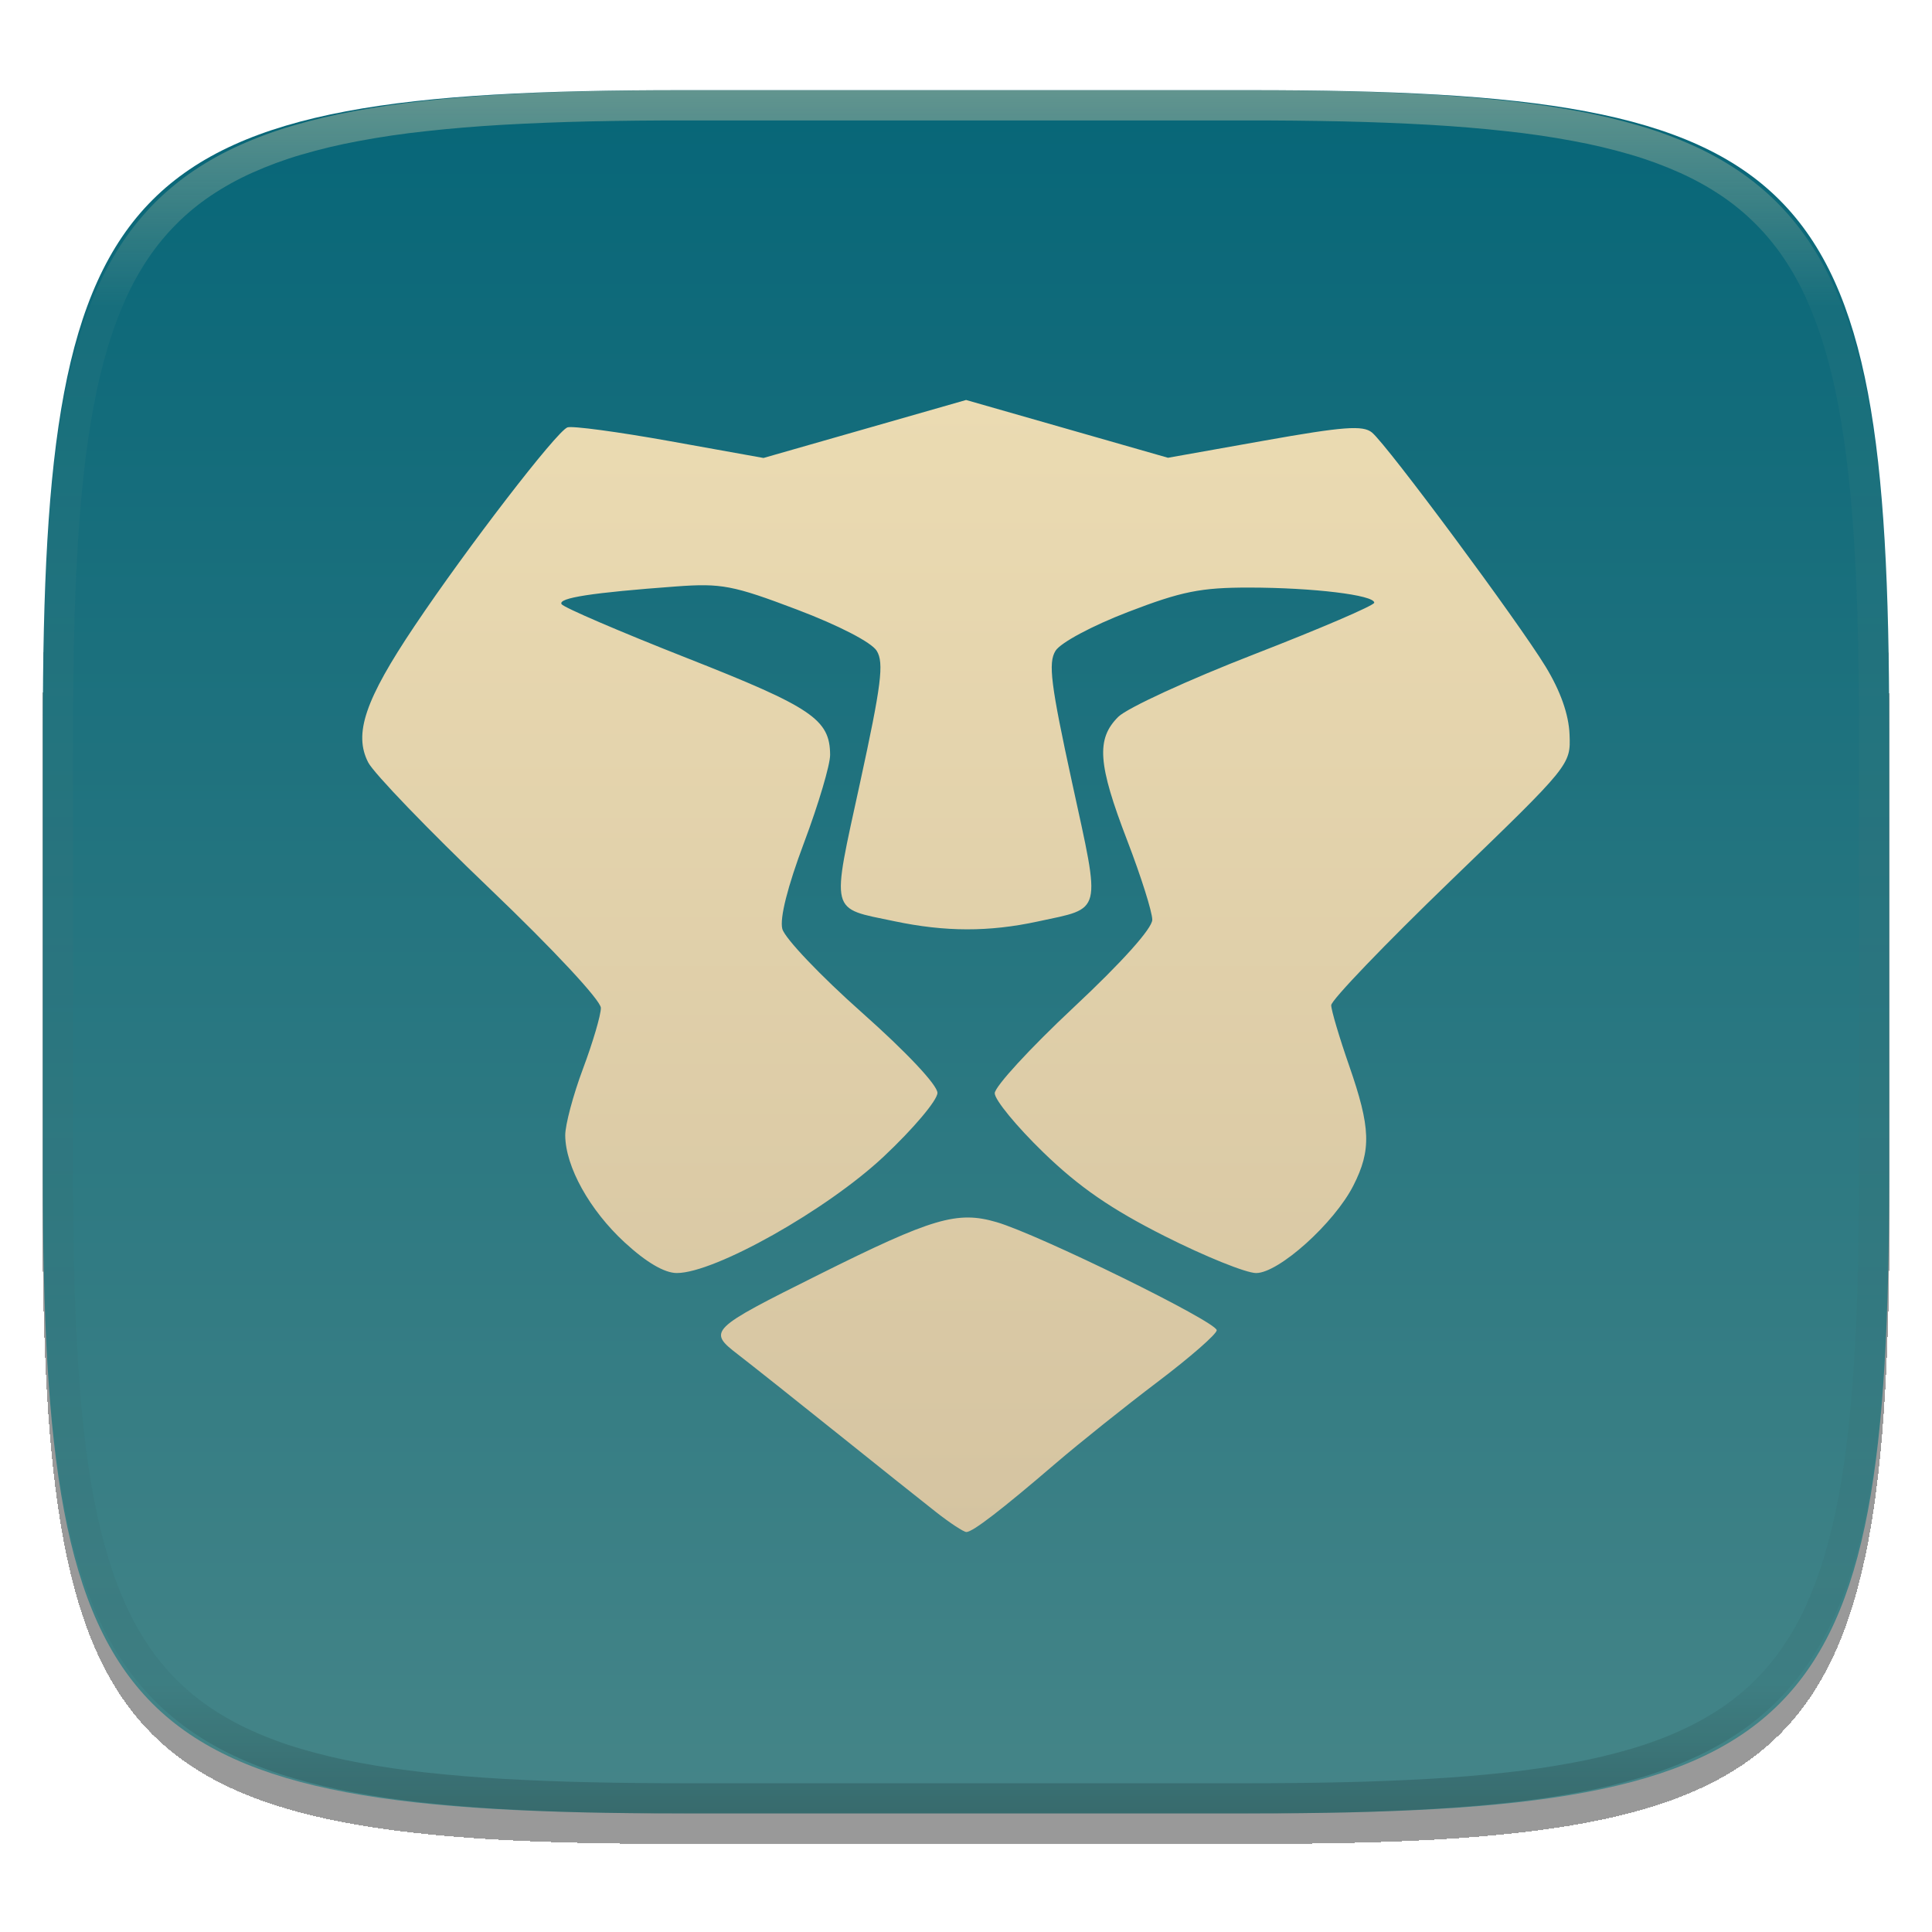
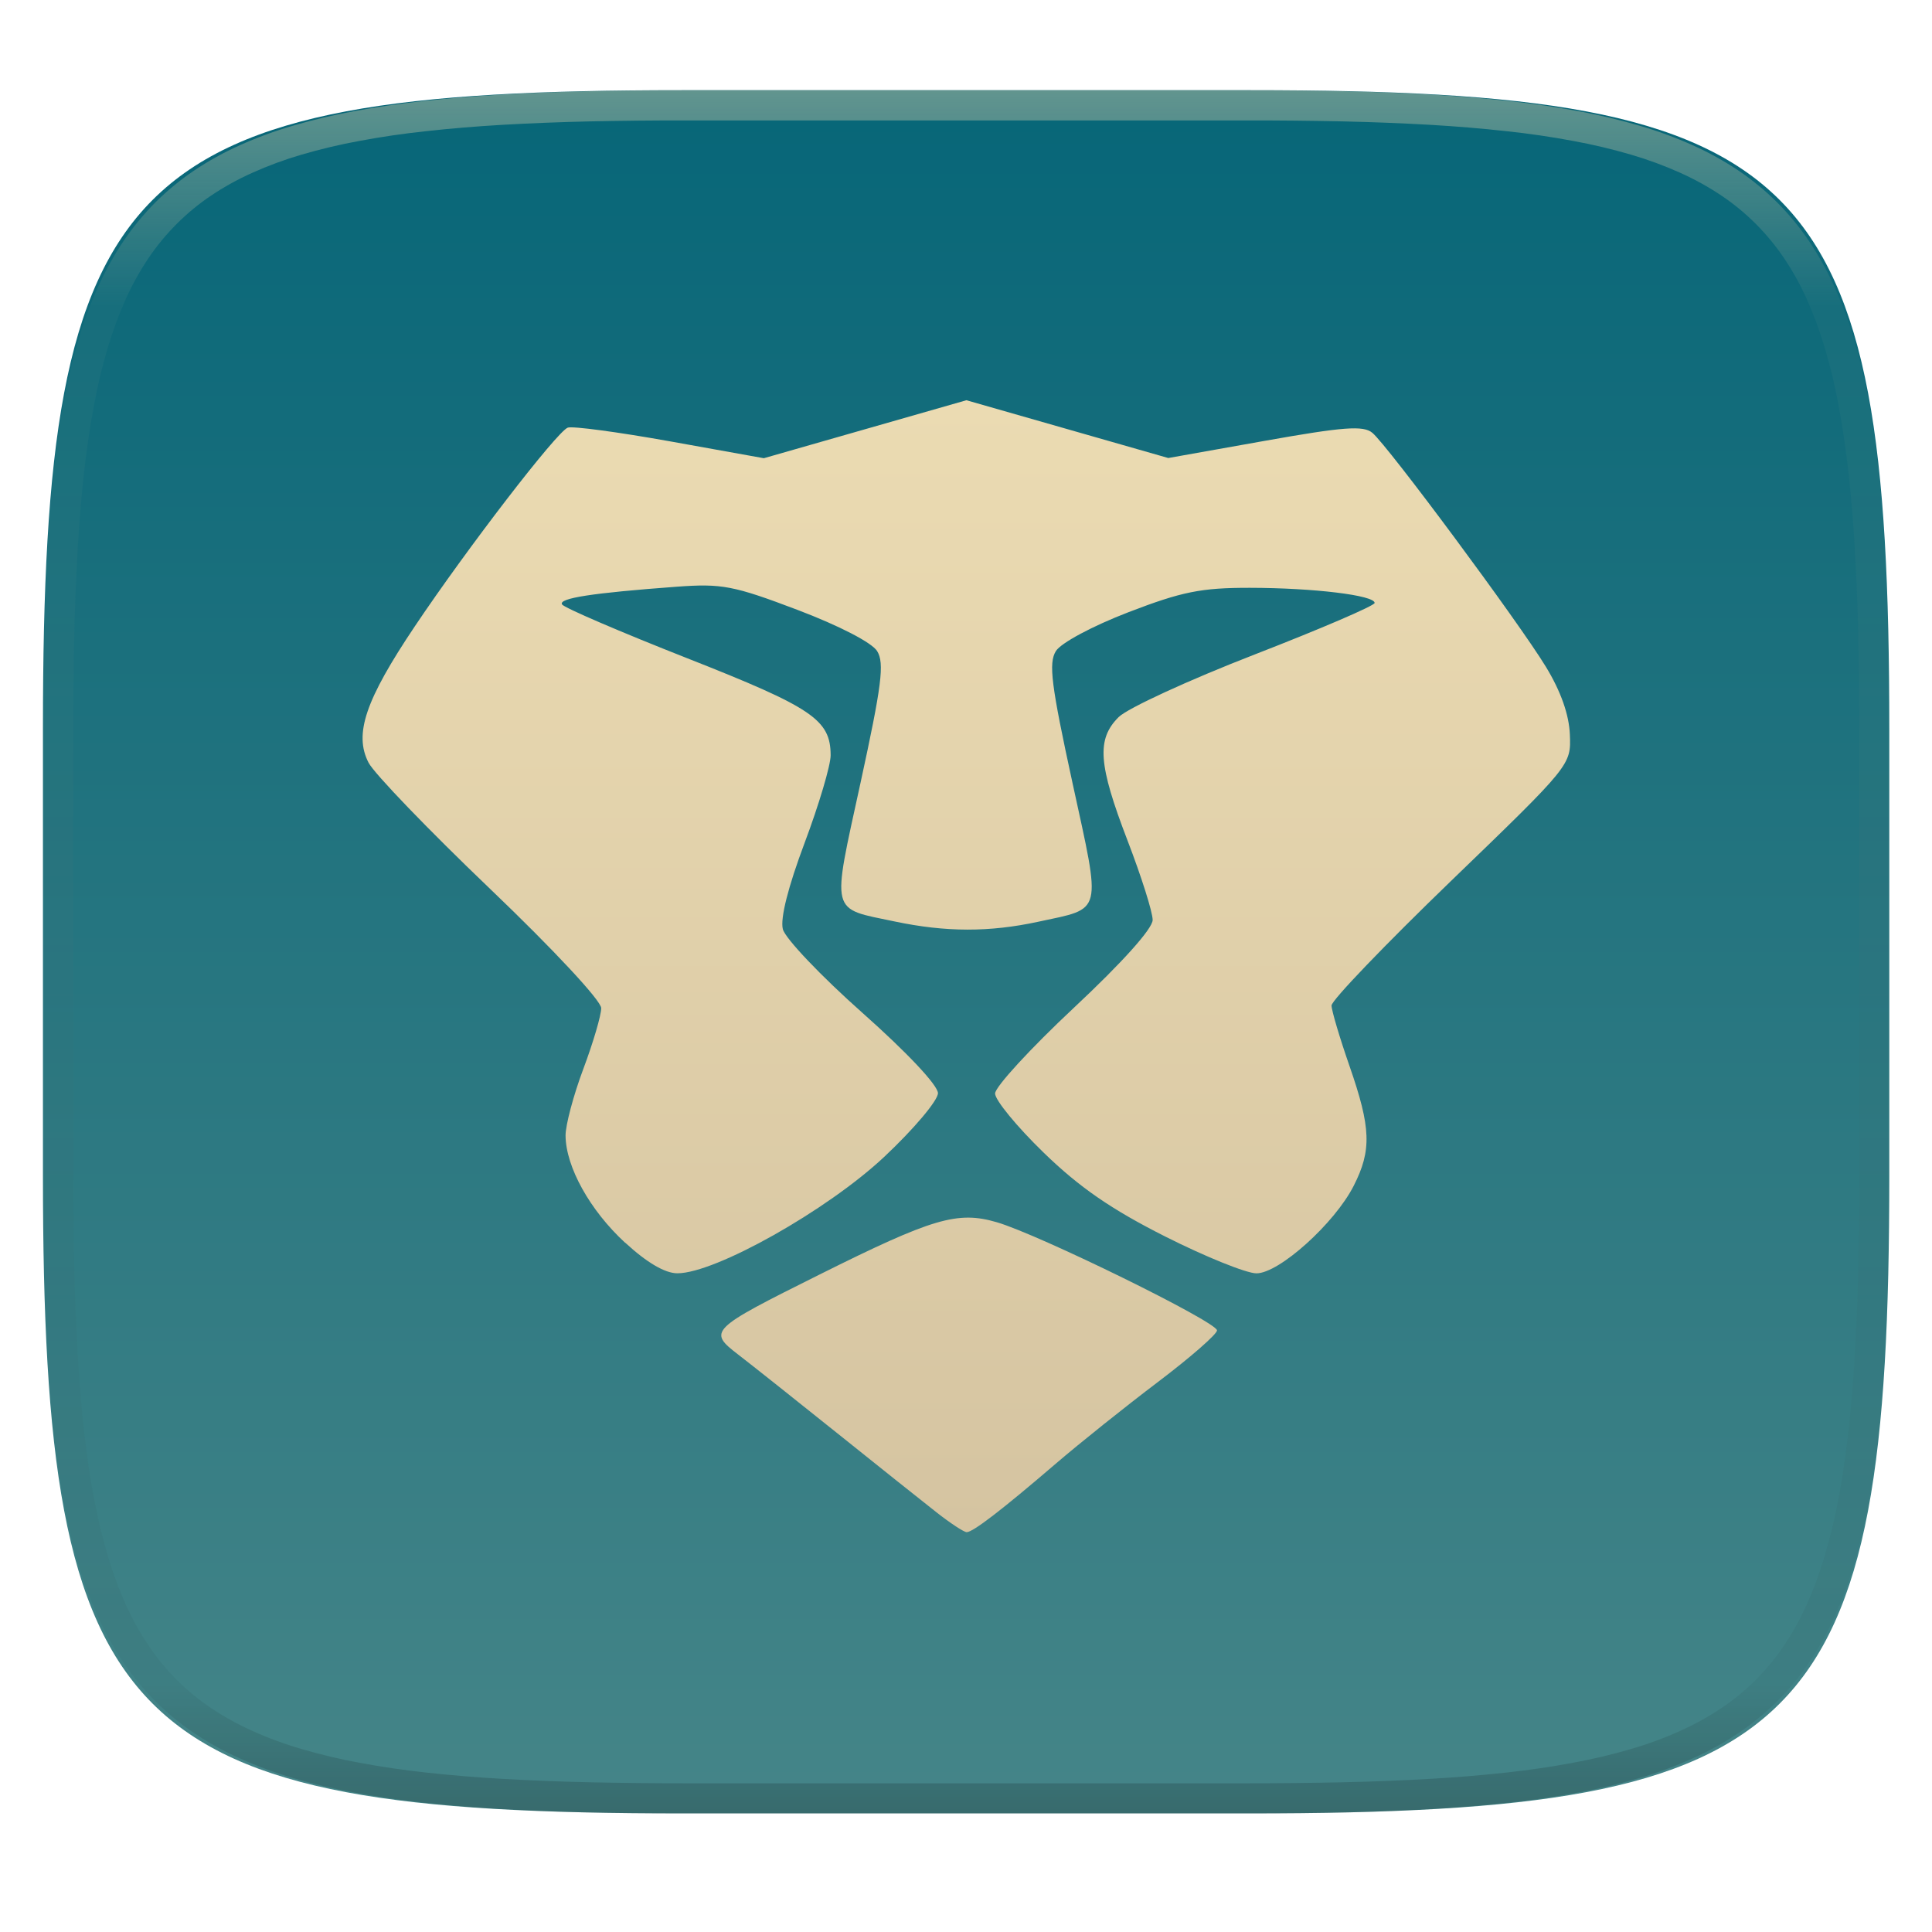
- <svg xmlns="http://www.w3.org/2000/svg" fill="none" width="256" height="256" viewBox="0 0 256 256">
-   <g clip-path="url(#clip0)">
-     <g filter="url(#filter0_d)">
-       <path fill="url(#paint0_linear)" d="M165.685 11.947C239.74 11.947 250.324 22.504 250.324 96.491V155.742C250.324 229.728 239.74 240.285 165.685 240.285H90.315C16.259 240.285 5.676 229.728 5.676 155.742V96.491C5.676 22.504 16.259 11.947 90.315 11.947H165.685Z" />
-     </g>
-     <path fill="url(#paint1_linear)" fill-rule="evenodd" opacity=".4" d="M165.068 11.951C169.396 11.941 173.724 11.991 178.052 12.089C181.927 12.167 185.803 12.315 189.678 12.541C193.131 12.737 196.583 13.022 200.026 13.396C203.085 13.729 206.144 14.181 209.174 14.742C211.889 15.242 214.574 15.881 217.22 16.657C219.62 17.355 221.971 18.22 224.243 19.241C226.358 20.184 228.384 21.304 230.302 22.591C232.141 23.829 233.863 25.244 235.437 26.806C237.001 28.378 238.417 30.088 239.656 31.925C240.945 33.841 242.066 35.865 243.02 37.967C244.043 40.247 244.909 42.585 245.617 44.972C246.394 47.615 247.034 50.297 247.535 53.009C248.096 56.035 248.548 59.081 248.883 62.136C249.257 65.575 249.542 69.013 249.739 72.462C249.965 76.323 250.112 80.194 250.201 84.055C250.289 88.378 250.339 92.701 250.329 97.014V155.226C250.339 159.549 250.289 163.862 250.201 168.185C250.112 172.056 249.965 175.917 249.739 179.778C249.542 183.227 249.257 186.675 248.883 190.104C248.548 193.159 248.096 196.215 247.535 199.241C247.034 201.943 246.394 204.625 245.617 207.268C244.909 209.655 244.043 212.003 243.02 214.273C242.066 216.385 240.945 218.399 239.656 220.315C238.417 222.152 237.001 223.872 235.437 225.434C233.863 226.996 232.141 228.411 230.302 229.649C228.384 230.936 226.358 232.056 224.243 232.999C221.971 234.021 219.62 234.885 217.22 235.593C214.574 236.369 211.889 237.007 209.174 237.499C206.144 238.068 203.085 238.51 200.026 238.845C196.583 239.218 193.131 239.503 189.678 239.699C185.803 239.925 181.927 240.073 178.052 240.161C173.724 240.249 169.396 240.299 165.068 240.289H90.942C86.614 240.299 82.286 240.249 77.958 240.161C74.083 240.073 70.207 239.925 66.332 239.699C62.879 239.503 59.427 239.218 55.984 238.845C52.925 238.51 49.866 238.068 46.836 237.499C44.121 237.007 41.436 236.369 38.79 235.593C36.39 234.885 34.039 234.021 31.767 232.999C29.652 232.056 27.626 230.936 25.708 229.649C23.869 228.411 22.147 226.996 20.573 225.434C19.009 223.872 17.593 222.152 16.354 220.315C15.065 218.399 13.944 216.385 12.99 214.273C11.967 212.003 11.101 209.655 10.393 207.268C9.616 204.625 8.976 201.943 8.475 199.241C7.914 196.215 7.462 193.159 7.127 190.104C6.753 186.675 6.468 183.227 6.271 179.778C6.045 175.917 5.898 172.056 5.809 168.185C5.721 163.862 5.671 159.549 5.681 155.226V97.014C5.671 92.701 5.721 88.378 5.809 84.055C5.898 80.194 6.045 76.323 6.271 72.462C6.468 69.013 6.753 65.575 7.127 62.136C7.462 59.081 7.914 56.035 8.475 53.009C8.976 50.297 9.616 47.615 10.393 44.972C11.101 42.585 11.967 40.247 12.99 37.967C13.944 35.865 15.065 33.841 16.354 31.925C17.593 30.088 19.009 28.378 20.573 26.806C22.147 25.244 23.869 23.829 25.708 22.591C27.626 21.304 29.652 20.184 31.767 19.241C34.039 18.22 36.39 17.355 38.79 16.657C41.436 15.881 44.121 15.242 46.836 14.742C49.866 14.181 52.925 13.729 55.984 13.396C59.427 13.022 62.879 12.737 66.332 12.541C70.207 12.315 74.083 12.167 77.958 12.089C82.286 11.991 86.614 11.941 90.942 11.951H165.068ZM165.078 15.96C169.376 15.95 173.675 15.999 177.973 16.087C181.8 16.176 185.626 16.323 189.452 16.539C192.836 16.736 196.219 17.011 199.583 17.384C202.554 17.699 205.515 18.131 208.446 18.681C211.023 19.153 213.58 19.762 216.099 20.499C218.322 21.147 220.495 21.953 222.6 22.896C224.509 23.751 226.338 24.763 228.069 25.922C229.692 27.013 231.207 28.26 232.594 29.646C233.981 31.031 235.23 32.544 236.332 34.165C237.492 35.894 238.506 37.712 239.361 39.608C240.306 41.72 241.112 43.892 241.761 46.102C242.509 48.617 243.109 51.162 243.591 53.736C244.132 56.664 244.565 59.611 244.889 62.578C245.263 65.938 245.539 69.308 245.735 72.688C245.952 76.51 246.109 80.322 246.188 84.144C246.276 88.437 246.325 92.721 246.325 97.014V155.226C246.325 159.519 246.276 163.803 246.188 168.096C246.109 171.918 245.952 175.74 245.735 179.552C245.539 182.932 245.263 186.302 244.889 189.672C244.565 192.629 244.132 195.576 243.591 198.504C243.109 201.078 242.509 203.623 241.761 206.138C241.112 208.358 240.306 210.52 239.361 212.632C238.506 214.528 237.492 216.356 236.332 218.075C235.23 219.706 233.981 221.219 232.594 222.604C231.207 223.98 229.692 225.227 228.069 226.318C226.338 227.477 224.509 228.489 222.6 229.344C220.495 230.297 218.322 231.093 216.099 231.741C213.58 232.478 211.023 233.087 208.446 233.559C205.515 234.109 202.554 234.541 199.583 234.865C196.219 235.229 192.836 235.514 189.452 235.701C185.626 235.917 181.8 236.074 177.973 236.153C173.675 236.251 169.376 236.29 165.078 236.29C165.078 236.29 165.078 236.29 165.068 236.29H90.942C90.932 236.29 90.932 236.29 90.932 236.29C86.634 236.29 82.335 236.251 78.037 236.153C74.21 236.074 70.384 235.917 66.558 235.701C63.174 235.514 59.791 235.229 56.426 234.865C53.456 234.541 50.495 234.109 47.564 233.559C44.987 233.087 42.429 232.478 39.911 231.741C37.688 231.093 35.515 230.297 33.41 229.344C31.501 228.489 29.672 227.477 27.941 226.318C26.318 225.227 24.803 223.98 23.416 222.604C22.029 221.219 20.78 219.706 19.678 218.075C18.518 216.356 17.504 214.528 16.649 212.632C15.704 210.52 14.898 208.358 14.249 206.138C13.501 203.623 12.901 201.078 12.419 198.504C11.878 195.576 11.445 192.629 11.121 189.672C10.747 186.302 10.472 182.932 10.275 179.552C10.058 175.74 9.901 171.918 9.822 168.096C9.734 163.803 9.685 159.519 9.685 155.226V97.014C9.685 92.721 9.734 88.437 9.822 84.144C9.901 80.322 10.058 76.51 10.275 72.688C10.472 69.308 10.747 65.938 11.121 62.578C11.445 59.611 11.878 56.664 12.419 53.736C12.901 51.162 13.501 48.617 14.249 46.102C14.898 43.892 15.704 41.72 16.649 39.608C17.504 37.712 18.518 35.894 19.678 34.165C20.78 32.544 22.029 31.031 23.416 29.646C24.803 28.26 26.318 27.013 27.941 25.922C29.672 24.763 31.501 23.751 33.41 22.896C35.515 21.953 37.688 21.147 39.911 20.499C42.429 19.762 44.987 19.153 47.564 18.681C50.495 18.131 53.456 17.699 56.426 17.384C59.791 17.011 63.174 16.736 66.558 16.539C70.384 16.323 74.21 16.176 78.037 16.087C82.335 15.999 86.634 15.95 90.932 15.96C90.932 15.96 90.932 15.96 90.942 15.96H165.068C165.078 15.96 165.078 15.96 165.078 15.96Z" clip-rule="evenodd" />
-     <g opacity=".2" filter="url(#filter1_f)">
-       <path d="M124.057 200.379C122.217 198.937 116.27 194.196 110.841 189.843C105.411 185.489 99.541 180.828 97.795 179.483C93.74 176.36 93.954 176.149 108.56 168.864C123.561 161.382 126.837 160.416 132.044 161.937C137.651 163.574 161.222 175.15 161.222 176.265C161.222 176.768 157.699 179.845 153.394 183.103C149.088 186.361 143.004 191.225 139.872 193.912C132.687 200.077 128.885 203 128.053 203C127.694 203 125.896 201.82 124.057 200.379V200.379ZM82.776 164.635C78.121 160.342 74.931 154.598 74.896 150.451C74.884 149.072 75.943 145.095 77.248 141.613C78.552 138.131 79.62 134.505 79.62 133.555C79.62 132.566 73.315 125.801 64.878 117.735C56.77 109.984 49.53 102.465 48.789 101.025C46.839 97.237 48.368 92.731 54.919 82.965C61.895 72.563 73.74 57.175 75.188 56.631C75.799 56.402 81.894 57.22 88.733 58.449L101.167 60.683L114.59 56.842L128.012 53L141.387 56.828L154.763 60.657L167.554 58.38C178.008 56.519 180.612 56.324 181.802 57.316C183.866 59.037 201.191 82.4 204.799 88.328C206.775 91.574 207.867 94.667 207.972 97.313C208.132 101.344 208.118 101.361 192.257 116.669C183.525 125.095 176.386 132.534 176.392 133.199C176.397 133.864 177.471 137.477 178.776 141.228C181.624 149.418 181.727 152.371 179.33 157.091C176.802 162.068 169.448 168.686 166.444 168.686C165.119 168.686 159.677 166.49 154.352 163.805C147.209 160.205 142.983 157.289 138.238 152.688C134.701 149.257 131.807 145.736 131.807 144.862C131.807 143.987 136.504 138.877 142.244 133.505C148.667 127.495 152.682 123.019 152.682 121.87C152.682 120.843 151.188 116.116 149.361 111.365C145.468 101.239 145.228 97.922 148.175 94.985C149.349 93.815 157.461 90.082 166.201 86.688C174.941 83.295 182.094 80.223 182.095 79.862C182.097 78.847 174.016 77.867 165.552 77.856C159.119 77.848 156.559 78.362 149.474 81.089C144.7 82.926 140.532 85.158 139.859 86.238C138.869 87.828 139.234 90.725 142.059 103.705C145.893 121.322 146.162 120.234 137.5 122.104C131.039 123.499 125.267 123.489 118.506 122.066C109.867 120.253 110.13 121.319 113.965 103.702C116.784 90.747 117.153 87.822 116.169 86.235C115.471 85.11 111.14 82.871 105.605 80.773C97.129 77.56 95.585 77.265 89.583 77.708C78.408 78.531 73.902 79.229 74.41 80.055C74.678 80.489 82.151 83.701 91.017 87.192C107.608 93.725 109.973 95.325 109.994 100.029C109.999 101.354 108.449 106.58 106.547 111.641C104.355 117.477 103.299 121.662 103.66 123.079C103.973 124.309 108.727 129.306 114.223 134.184C120.113 139.413 124.216 143.777 124.216 144.813C124.216 145.781 121.008 149.582 117.088 153.26C109.541 160.339 94.716 168.683 89.684 168.683C88.046 168.683 85.636 167.27 82.776 164.632V164.635V164.635Z" />
-     </g>
-     <path fill="url(#paint2_linear)" d="M124.057 200.379C122.217 198.937 116.27 194.196 110.841 189.843C105.411 185.489 99.541 180.828 97.795 179.483C93.74 176.36 93.954 176.149 108.56 168.864C123.561 161.382 126.837 160.416 132.044 161.937C137.651 163.574 161.222 175.15 161.222 176.265C161.222 176.768 157.699 179.845 153.394 183.103C149.088 186.361 143.004 191.225 139.872 193.912C132.687 200.077 128.885 203 128.053 203C127.694 203 125.896 201.82 124.057 200.379V200.379ZM82.776 164.635C78.121 160.342 74.931 154.598 74.896 150.451C74.884 149.072 75.943 145.095 77.248 141.613C78.552 138.131 79.62 134.505 79.62 133.555C79.62 132.566 73.315 125.801 64.878 117.735C56.77 109.984 49.53 102.465 48.789 101.025C46.839 97.237 48.368 92.731 54.919 82.965C61.895 72.563 73.74 57.175 75.188 56.631C75.799 56.402 81.894 57.22 88.733 58.449L101.167 60.683L114.59 56.842L128.012 53L141.387 56.828L154.763 60.657L167.554 58.38C178.008 56.519 180.612 56.324 181.802 57.316C183.866 59.037 201.191 82.4 204.799 88.328C206.775 91.574 207.867 94.667 207.972 97.313C208.132 101.344 208.118 101.361 192.257 116.669C183.525 125.095 176.386 132.534 176.392 133.199C176.397 133.864 177.471 137.477 178.776 141.228C181.624 149.418 181.727 152.371 179.33 157.091C176.802 162.068 169.448 168.686 166.444 168.686C165.119 168.686 159.677 166.49 154.352 163.805C147.209 160.205 142.983 157.289 138.238 152.688C134.701 149.257 131.807 145.736 131.807 144.862C131.807 143.987 136.504 138.877 142.244 133.505C148.667 127.495 152.682 123.019 152.682 121.87C152.682 120.843 151.188 116.116 149.361 111.365C145.468 101.239 145.228 97.922 148.175 94.985C149.349 93.815 157.461 90.082 166.201 86.688C174.941 83.295 182.094 80.223 182.095 79.862C182.097 78.847 174.016 77.867 165.552 77.856C159.119 77.848 156.559 78.362 149.474 81.089C144.7 82.926 140.532 85.158 139.859 86.238C138.869 87.828 139.234 90.725 142.059 103.705C145.893 121.322 146.162 120.234 137.5 122.104C131.039 123.499 125.267 123.489 118.506 122.066C109.867 120.253 110.13 121.319 113.965 103.702C116.784 90.747 117.153 87.822 116.169 86.235C115.471 85.11 111.14 82.871 105.605 80.773C97.129 77.56 95.585 77.265 89.583 77.708C78.408 78.531 73.902 79.229 74.41 80.055C74.678 80.489 82.151 83.701 91.017 87.192C107.608 93.725 109.973 95.325 109.994 100.029C109.999 101.354 108.449 106.58 106.547 111.641C104.355 117.477 103.299 121.662 103.66 123.079C103.973 124.309 108.727 129.306 114.223 134.184C120.113 139.413 124.216 143.777 124.216 144.813C124.216 145.781 121.008 149.582 117.088 153.26C109.541 160.339 94.716 168.683 89.684 168.683C88.046 168.683 85.636 167.27 82.776 164.632V164.635V164.635Z" />
+ <svg xmlns="http://www.w3.org/2000/svg" width="256" height="256" fill="none" version="1.1" viewBox="0 0 256 256">
+   <path d="m165.7 11.95c74.06 0 84.64 10.56 84.64 84.54v59.25c0 73.99-10.58 84.54-84.64 84.54h-75.37c-74.06 0-84.64-10.56-84.64-84.54v-59.25c0-73.99 10.58-84.54 84.64-84.54h75.37z" fill="url(#paint0_linear)" />
+   <path d="m165.1 11.95c4.328-0.01 8.656 0.039 12.98 0.138 3.875 0.079 7.751 0.226 11.63 0.452 3.453 0.197 6.905 0.481 10.35 0.855 3.059 0.334 6.118 0.786 9.148 1.346 2.715 0.501 5.4 1.14 8.046 1.916 2.4 0.698 4.751 1.562 7.023 2.584 2.115 0.943 4.141 2.063 6.059 3.35 1.839 1.238 3.561 2.653 5.135 4.215 1.564 1.572 2.98 3.282 4.219 5.119 1.289 1.916 2.41 3.94 3.364 6.042 1.023 2.279 1.889 4.618 2.597 7.005 0.777 2.643 1.417 5.325 1.918 8.037 0.561 3.026 1.013 6.072 1.348 9.127 0.374 3.439 0.659 6.877 0.856 10.33 0.226 3.861 0.373 7.732 0.462 11.59 0.088 4.323 0.138 8.646 0.128 12.96v58.21c0.01 4.323-0.04 8.636-0.128 12.96-0.089 3.871-0.236 7.732-0.462 11.59-0.197 3.449-0.482 6.897-0.856 10.33-0.335 3.055-0.787 6.111-1.348 9.137-0.501 2.702-1.141 5.384-1.918 8.027-0.708 2.387-1.574 4.735-2.597 7.005-0.954 2.112-2.075 4.126-3.364 6.042-1.239 1.837-2.655 3.557-4.219 5.119-1.574 1.562-3.296 2.977-5.135 4.215-1.918 1.287-3.944 2.407-6.059 3.35-2.272 1.022-4.623 1.886-7.023 2.594-2.646 0.776-5.331 1.414-8.046 1.906-3.03 0.569-6.089 1.011-9.148 1.346-3.443 0.373-6.895 0.658-10.35 0.854-3.875 0.226-7.751 0.374-11.63 0.462-4.328 0.088-8.656 0.138-12.98 0.128h-74.13c-4.328 0.01-8.656-0.04-12.98-0.128-3.876-0.088-7.751-0.236-11.63-0.462-3.452-0.196-6.905-0.481-10.35-0.854-3.059-0.335-6.118-0.777-9.148-1.346-2.715-0.492-5.4-1.13-8.046-1.906-2.4-0.708-4.751-1.572-7.023-2.594-2.115-0.943-4.141-2.063-6.059-3.35-1.839-1.238-3.561-2.653-5.135-4.215-1.564-1.562-2.98-3.282-4.22-5.119-1.289-1.916-2.41-3.93-3.364-6.042-1.023-2.27-1.889-4.618-2.597-7.005-0.777-2.643-1.416-5.325-1.918-8.027-0.561-3.026-1.013-6.082-1.348-9.137-0.374-3.429-0.659-6.877-0.856-10.33-0.226-3.861-0.374-7.722-0.462-11.59-0.089-4.323-0.138-8.636-0.128-12.96v-58.21c-0.01-4.313 0.039-8.636 0.128-12.96 0.089-3.861 0.236-7.732 0.462-11.59 0.197-3.448 0.482-6.887 0.856-10.33 0.334-3.056 0.787-6.101 1.348-9.127 0.502-2.712 1.141-5.394 1.918-8.037 0.708-2.387 1.574-4.726 2.597-7.005 0.954-2.102 2.075-4.126 3.364-6.042 1.239-1.837 2.656-3.547 4.22-5.119 1.574-1.562 3.295-2.977 5.135-4.215 1.918-1.287 3.944-2.407 6.059-3.35 2.272-1.022 4.623-1.886 7.023-2.584 2.646-0.776 5.331-1.415 8.046-1.916 3.03-0.56 6.089-1.012 9.148-1.346 3.443-0.373 6.895-0.658 10.35-0.855 3.876-0.226 7.751-0.373 11.63-0.452 4.328-0.098 8.656-0.147 12.98-0.138h74.13zm0.01 4.009c4.298-0.01 8.597 0.039 12.9 0.128 3.827 0.088 7.653 0.236 11.48 0.452 3.384 0.197 6.767 0.472 10.13 0.845 2.971 0.314 5.932 0.747 8.863 1.297 2.577 0.472 5.134 1.081 7.653 1.818 2.223 0.648 4.396 1.454 6.501 2.397 1.909 0.855 3.738 1.867 5.469 3.026 1.623 1.09 3.138 2.338 4.525 3.724s2.636 2.898 3.738 4.519c1.16 1.729 2.174 3.547 3.029 5.443 0.945 2.112 1.751 4.284 2.4 6.494 0.748 2.515 1.348 5.06 1.83 7.634 0.541 2.928 0.974 5.875 1.298 8.842 0.374 3.36 0.65 6.73 0.846 10.11 0.217 3.822 0.374 7.634 0.453 11.46 0.088 4.293 0.137 8.577 0.137 12.87v58.21c0 4.293-0.049 8.577-0.137 12.87-0.079 3.822-0.236 7.644-0.453 11.46-0.196 3.38-0.472 6.75-0.846 10.12-0.324 2.957-0.757 5.904-1.298 8.832-0.482 2.574-1.082 5.119-1.83 7.634-0.649 2.22-1.455 4.382-2.4 6.494-0.855 1.896-1.869 3.724-3.029 5.443-1.102 1.631-2.351 3.144-3.738 4.529-1.387 1.376-2.902 2.623-4.525 3.714-1.731 1.159-3.56 2.171-5.469 3.026-2.105 0.953-4.278 1.749-6.501 2.397-2.519 0.737-5.076 1.346-7.653 1.818-2.931 0.55-5.892 0.982-8.863 1.306-3.364 0.364-6.747 0.649-10.13 0.836-3.826 0.216-7.652 0.373-11.48 0.452-4.298 0.098-8.597 0.137-12.9 0.137h-0.01-74.13-0.01c-4.298 0-8.597-0.039-12.9-0.137-3.826-0.079-7.653-0.236-11.48-0.452-3.384-0.187-6.767-0.472-10.13-0.836-2.97-0.324-5.931-0.756-8.862-1.306-2.577-0.472-5.134-1.081-7.653-1.818-2.223-0.648-4.397-1.444-6.502-2.397-1.908-0.855-3.738-1.867-5.469-3.026-1.623-1.091-3.138-2.338-4.525-3.714-1.387-1.385-2.636-2.898-3.738-4.529-1.161-1.719-2.174-3.547-3.03-5.443-0.944-2.112-1.751-4.274-2.4-6.494-0.748-2.515-1.348-5.06-1.83-7.634-0.541-2.928-0.974-5.875-1.298-8.832-0.374-3.37-0.649-6.74-0.846-10.12-0.216-3.812-0.374-7.634-0.453-11.46-0.089-4.293-0.138-8.577-0.138-12.87v-58.21c0-4.293 0.049-8.577 0.138-12.87 0.079-3.822 0.236-7.634 0.453-11.46 0.197-3.38 0.472-6.75 0.846-10.11 0.325-2.967 0.757-5.914 1.298-8.842 0.482-2.574 1.082-5.119 1.83-7.634 0.649-2.21 1.456-4.382 2.4-6.494 0.856-1.896 1.869-3.714 3.03-5.443 1.102-1.621 2.351-3.134 3.738-4.519s2.902-2.633 4.525-3.724c1.731-1.159 3.561-2.171 5.469-3.026 2.105-0.943 4.279-1.749 6.502-2.397 2.518-0.737 5.076-1.346 7.653-1.818 2.931-0.55 5.892-0.983 8.862-1.297 3.364-0.373 6.748-0.648 10.13-0.845 3.826-0.216 7.653-0.363 11.48-0.452 4.298-0.088 8.597-0.138 12.9-0.128h0.01 74.13 0.01z" clip-rule="evenodd" fill="url(#paint1_linear)" fill-rule="evenodd" opacity=".4" />
+   <g filter="url(#filter1_f)" opacity=".2">
+     <path d="m124.1 200.4c-1.84-1.442-7.787-6.183-13.22-10.54-5.43-4.354-11.3-9.015-13.05-10.36-4.055-3.123-3.841-3.334 10.77-10.62 15-7.482 18.28-8.448 23.48-6.927 5.607 1.637 29.18 13.21 29.18 14.33 0 0.503-3.523 3.58-7.828 6.838-4.306 3.258-10.39 8.122-13.52 10.81-7.185 6.165-10.99 9.088-11.82 9.088-0.359 0-2.157-1.18-3.996-2.621zm-41.28-35.74c-4.655-4.293-7.846-10.04-7.88-14.18-0.013-1.379 1.046-5.356 2.351-8.838 1.305-3.482 2.372-7.108 2.372-8.058 0-0.989-6.304-7.754-14.74-15.82-8.108-7.751-15.35-15.27-16.09-16.71-1.95-3.788-0.421-8.294 6.13-18.06 6.977-10.4 18.82-25.79 20.27-26.33 0.611-0.23 6.706 0.589 13.55 1.817l12.43 2.235 26.84-7.683 26.75 7.657 12.79-2.277c10.45-1.861 13.06-2.055 14.25-1.063 2.064 1.72 19.39 25.08 23 31.01 1.976 3.246 3.068 6.339 3.173 8.985 0.16 4.031 0.146 4.048-15.72 19.36-8.732 8.426-15.87 15.86-15.86 16.53 5e-3 0.665 1.079 4.278 2.384 8.029 2.848 8.19 2.951 11.14 0.554 15.86-2.528 4.977-9.882 11.6-12.89 11.6-1.325 0-6.767-2.196-12.09-4.881-7.143-3.6-11.37-6.516-16.11-11.12-3.537-3.431-6.431-6.952-6.431-7.826 0-0.875 4.697-5.985 10.44-11.36 6.423-6.01 10.44-10.49 10.44-11.64 0-1.027-1.494-5.754-3.321-10.5-3.893-10.13-4.133-13.44-1.186-16.38 1.174-1.17 9.286-4.904 18.03-8.297s15.89-6.465 15.89-6.826c2e-3 -1.015-8.079-1.995-16.54-2.006-6.433-0.008-8.993 0.506-16.08 3.233-4.774 1.837-8.942 4.069-9.615 5.149-0.99 1.59-0.625 4.488 2.2 17.47 3.834 17.62 4.103 16.53-4.559 18.4-6.461 1.395-12.23 1.385-18.99-0.038-8.639-1.813-8.376-0.747-4.541-18.36 2.819-12.96 3.188-15.88 2.204-17.47-0.698-1.125-5.029-3.364-10.56-5.462-8.476-3.213-10.02-3.508-16.02-3.065-11.17 0.824-15.68 1.521-15.17 2.347 0.268 0.435 7.74 3.646 16.61 7.138 16.59 6.533 18.96 8.133 18.98 12.84 5e-3 1.325-1.545 6.551-3.447 11.61-2.192 5.836-3.248 10.02-2.887 11.44 0.313 1.23 5.067 6.227 10.56 11.1 5.89 5.229 9.993 9.593 9.993 10.63 0 0.968-3.208 4.769-7.128 8.447-7.547 7.079-22.37 15.42-27.4 15.42-1.638 0-4.048-1.413-6.908-4.051v3e-3z" />
  </g>
+   <path d="m124.1 200.4c-1.84-1.442-7.787-6.183-13.22-10.54-5.43-4.354-11.3-9.015-13.05-10.36-4.055-3.123-3.841-3.334 10.77-10.62 15-7.482 18.28-8.448 23.48-6.927 5.607 1.637 29.18 13.21 29.18 14.33 0 0.503-3.523 3.58-7.828 6.838-4.306 3.258-10.39 8.122-13.52 10.81-7.185 6.165-10.99 9.088-11.82 9.088-0.359 0-2.157-1.18-3.996-2.621zm-41.28-35.74c-4.655-4.293-7.846-10.04-7.88-14.18-0.013-1.379 1.046-5.356 2.351-8.838 1.305-3.482 2.372-7.108 2.372-8.058 0-0.989-6.304-7.754-14.74-15.82-8.108-7.751-15.35-15.27-16.09-16.71-1.95-3.788-0.421-8.294 6.13-18.06 6.977-10.4 18.82-25.79 20.27-26.33 0.611-0.23 6.706 0.589 13.55 1.817l12.43 2.235 26.84-7.683 26.75 7.657 12.79-2.277c10.45-1.861 13.06-2.055 14.25-1.063 2.064 1.72 19.39 25.08 23 31.01 1.976 3.246 3.068 6.339 3.173 8.985 0.16 4.031 0.146 4.048-15.72 19.36-8.732 8.426-15.87 15.86-15.86 16.53 5e-3 0.665 1.079 4.278 2.384 8.029 2.848 8.19 2.951 11.14 0.554 15.86-2.528 4.977-9.882 11.6-12.89 11.6-1.325 0-6.767-2.196-12.09-4.881-7.143-3.6-11.37-6.516-16.11-11.12-3.537-3.431-6.431-6.952-6.431-7.826 0-0.875 4.697-5.985 10.44-11.36 6.423-6.01 10.44-10.49 10.44-11.64 0-1.027-1.494-5.754-3.321-10.5-3.893-10.13-4.133-13.44-1.186-16.38 1.174-1.17 9.286-4.904 18.03-8.297s15.89-6.465 15.89-6.826c2e-3 -1.015-8.079-1.995-16.54-2.006-6.433-0.008-8.993 0.506-16.08 3.233-4.774 1.837-8.942 4.069-9.615 5.149-0.99 1.59-0.625 4.488 2.2 17.47 3.834 17.62 4.103 16.53-4.559 18.4-6.461 1.395-12.23 1.385-18.99-0.038-8.639-1.813-8.376-0.747-4.541-18.36 2.819-12.96 3.188-15.88 2.204-17.47-0.698-1.125-5.029-3.364-10.56-5.462-8.476-3.213-10.02-3.508-16.02-3.065-11.17 0.824-15.68 1.521-15.17 2.347 0.268 0.435 7.74 3.646 16.61 7.138 16.59 6.533 18.96 8.133 18.98 12.84 5e-3 1.325-1.545 6.551-3.447 11.61-2.192 5.836-3.248 10.02-2.887 11.44 0.313 1.23 5.067 6.227 10.56 11.1 5.89 5.229 9.993 9.593 9.993 10.63 0 0.968-3.208 4.769-7.128 8.447-7.547 7.079-22.37 15.42-27.4 15.42-1.638 0-4.048-1.413-6.908-4.051v3e-3z" fill="url(#paint2_linear)" />
  <defs>
-     <filter id="filter0_d" width="264.648" height="248.338" x="-4.32" y="5.95" color-interpolation-filters="sRGB" filterUnits="userSpaceOnUse">
-       <feFlood flood-opacity="0" result="BackgroundImageFix" />
-       <feColorMatrix in="SourceAlpha" type="matrix" values="0 0 0 0 0 0 0 0 0 0 0 0 0 0 0 0 0 0 127 0" />
-       <feOffset dy="4" />
-       <feColorMatrix type="matrix" values="0 0 0 0 0 0 0 0 0 0 0 0 0 0 0 0 0 0 0.4 0" />
-       <feBlend in2="BackgroundImageFix" mode="normal" result="effect1_dropShadow" />
-       <feBlend in="SourceGraphic" in2="effect1_dropShadow" mode="normal" result="shape" />
-     </filter>
-     <linearGradient id="paint0_linear" x1="5.676" x2="5.676" y1="11.947" y2="240.285" gradientUnits="userSpaceOnUse">
-       <stop offset="0" stop-color="#076678" />
-       <stop offset="1" stop-color="#458588" />
+     <linearGradient id="paint0_linear" x1="5.676" x2="5.676" y1="11.95" y2="240.3" gradientUnits="userSpaceOnUse">
+       <stop stop-color="#076678" offset="0" />
+       <stop stop-color="#458588" offset="1" />
    </linearGradient>
-     <linearGradient id="paint1_linear" x1="132.082" x2="132.082" y1="11.95" y2="240.29" gradientUnits="userSpaceOnUse">
-       <stop stop-color="#ebdbb2" />
-       <stop offset=".125" stop-color="#ebdbb2" stop-opacity=".098" />
-       <stop offset=".925" stop-opacity=".098" />
-       <stop offset="1" stop-opacity=".498" />
+     <linearGradient id="paint1_linear" x1="132.1" x2="132.1" y1="11.95" y2="240.3" gradientUnits="userSpaceOnUse">
+       <stop stop-color="#ebdbb2" offset="0" />
+       <stop stop-color="#ebdbb2" stop-opacity=".098" offset=".125" />
+       <stop stop-opacity=".098" offset=".925" />
+       <stop stop-opacity=".498" offset="1" />
    </linearGradient>
    <linearGradient id="paint2_linear" x1="48" x2="48" y1="53" y2="203" gradientUnits="userSpaceOnUse">
-       <stop offset="0" stop-color="#ebdbb2" />
-       <stop offset="1" stop-color="#d5c4a1" />
+       <stop stop-color="#ebdbb2" offset="0" />
+       <stop stop-color="#d5c4a1" offset="1" />
    </linearGradient>
-     <clipPath id="clip0">
-       <rect fill="#ebdbb2" width="256" height="256" />
-     </clipPath>
  </defs>
</svg>
